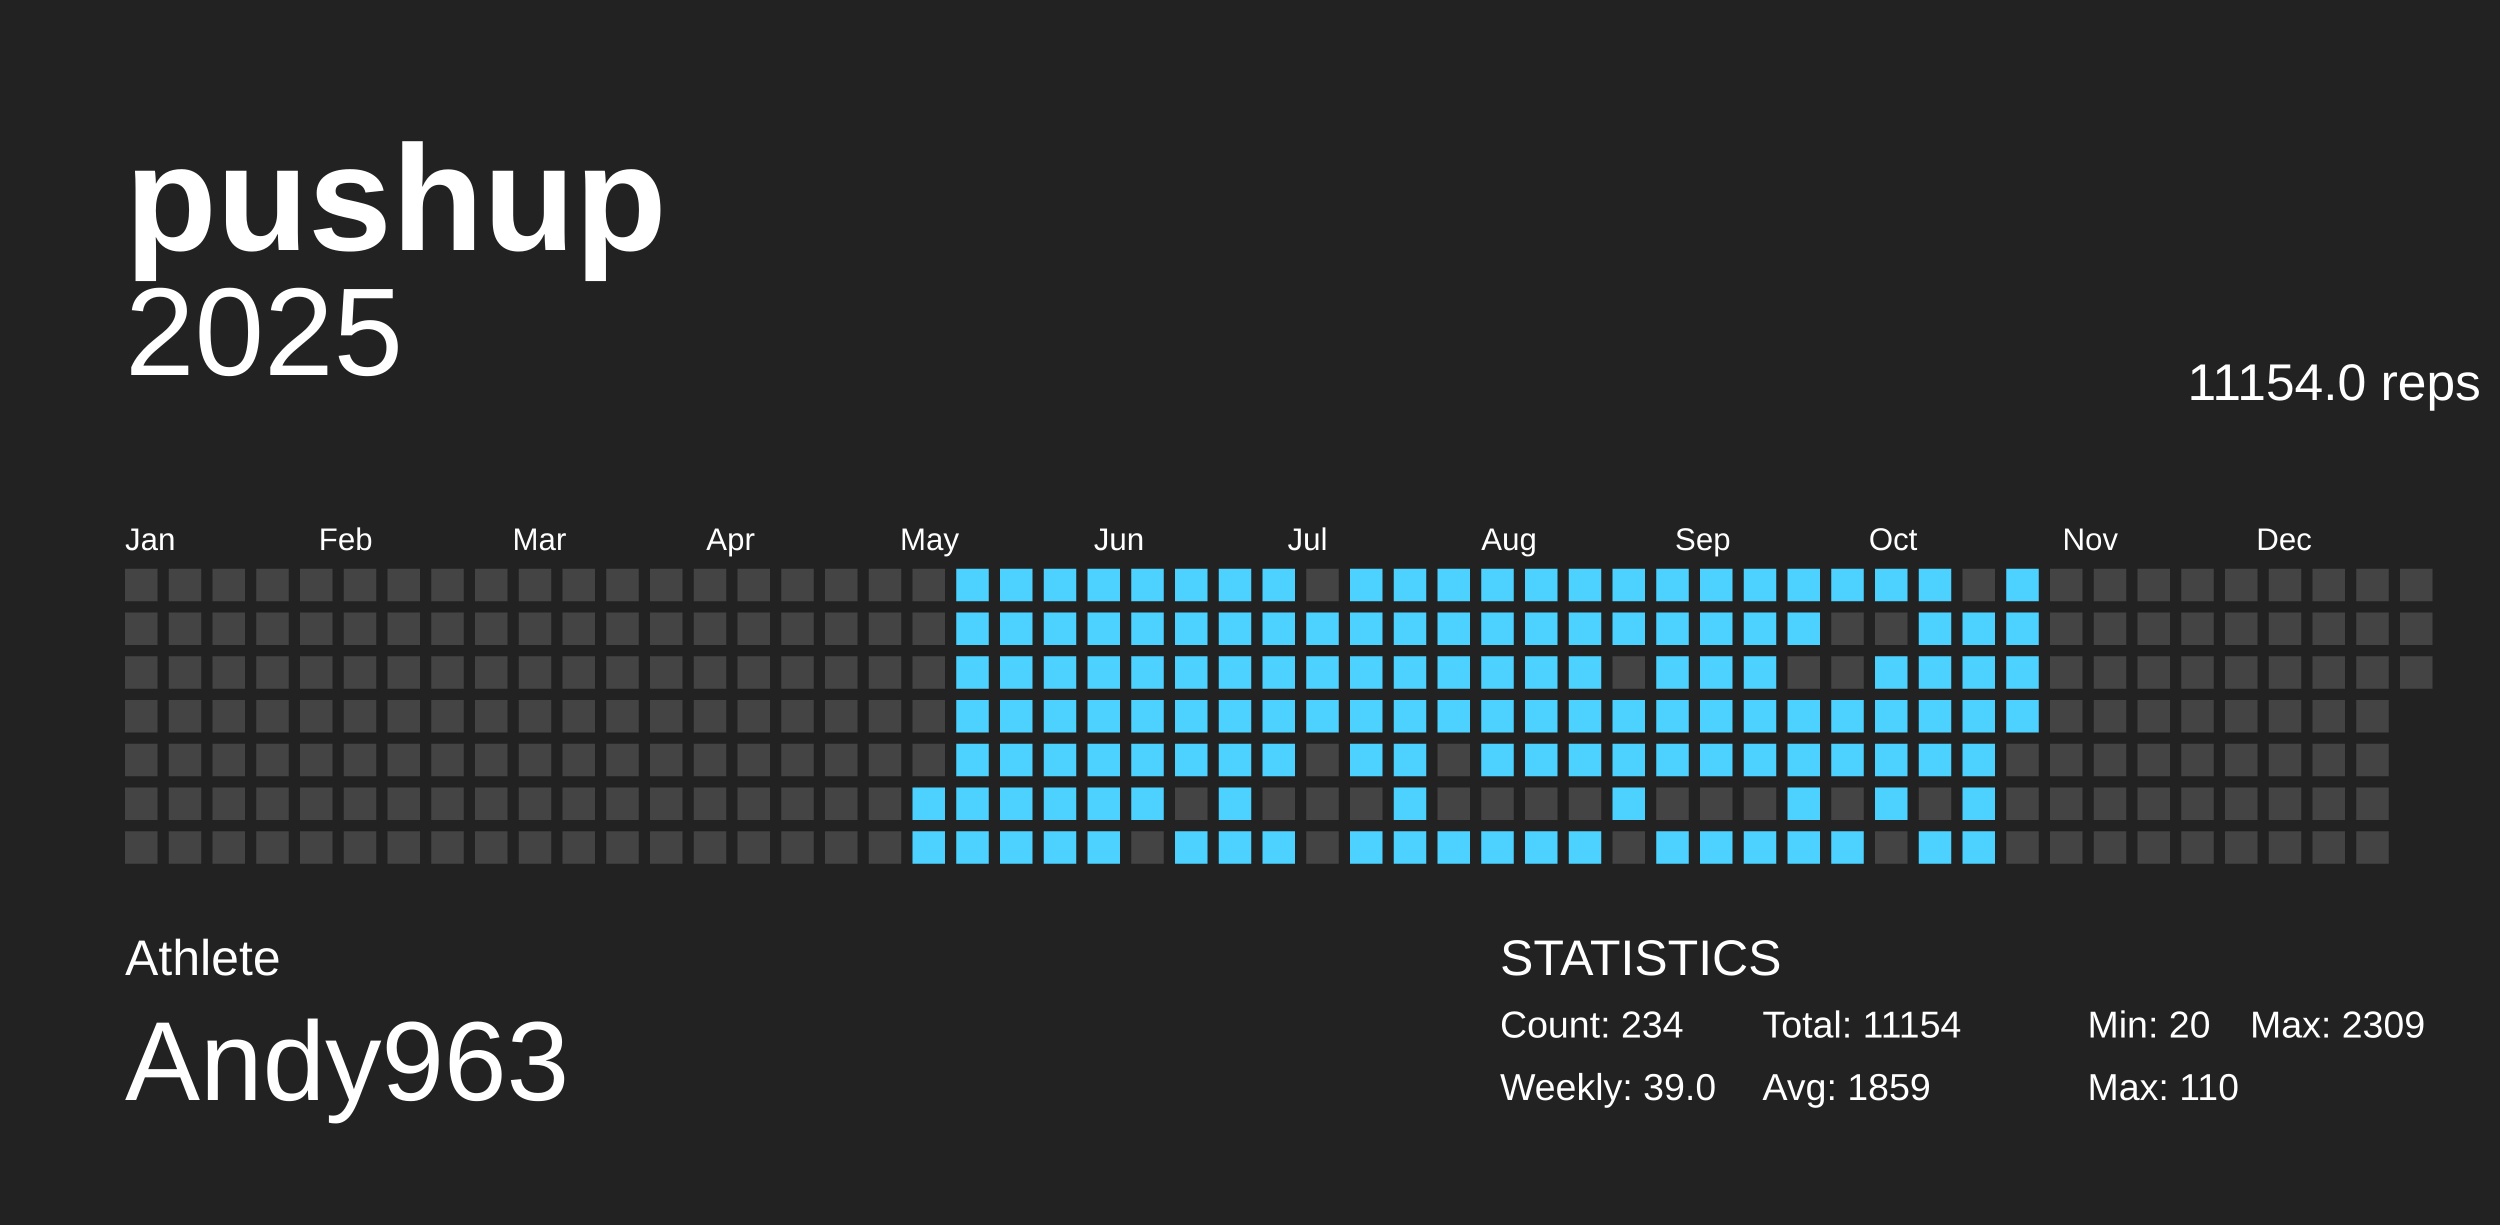
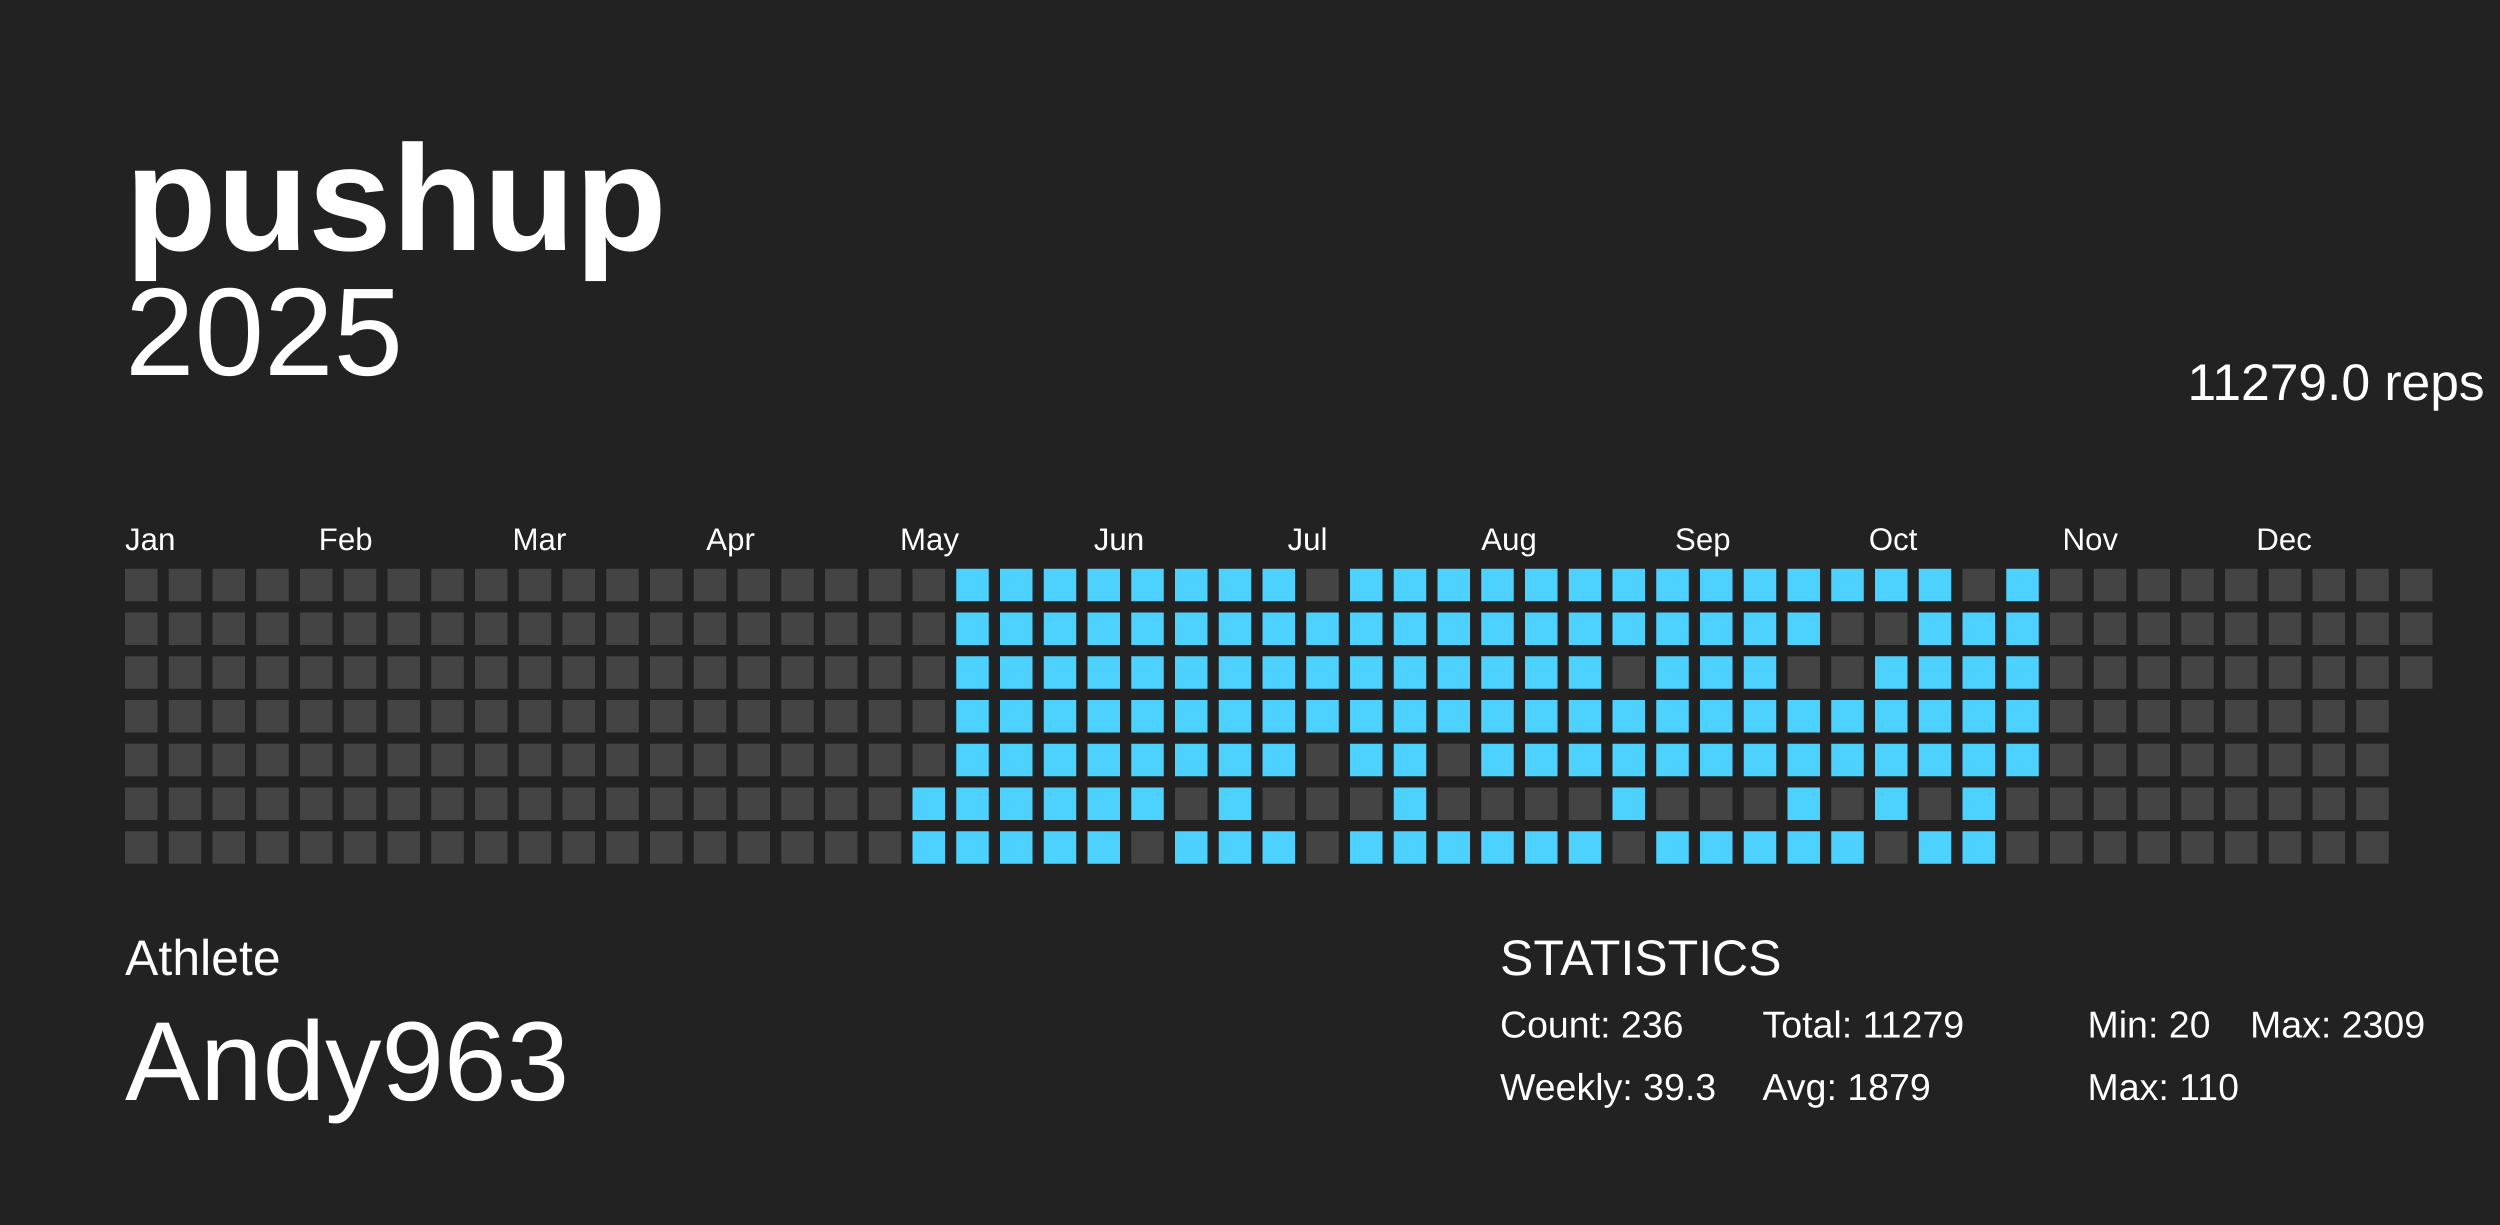
<svg xmlns="http://www.w3.org/2000/svg" baseProfile="full" height="98mm" version="1.1" viewBox="0,0,200,98" width="200mm">
  <defs />
  <g>
    <rect fill="#222222" height="98" width="200" x="0" y="0" />
    <g id="year2025">
      <text alignment-baseline="hanging" fill="#FFFFFF" style="font-size:10.0px; font-family:Arial;" x="10" y="30">2025</text>
-       <text alignment-baseline="hanging" fill="#FFFFFF" style="font-size:4.125px; font-family:Arial;" x="175" y="32">11154.0 reps</text>
+       <text alignment-baseline="hanging" fill="#FFFFFF" style="font-size:4.125px; font-family:Arial;" x="175" y="32">11279.0 reps</text>
      <text fill="#FFFFFF" style="font-size:2.5px; font-family:Arial" x="10.0" y="44">Jan</text>
      <text fill="#FFFFFF" style="font-size:2.5px; font-family:Arial" x="25.5" y="44">Feb</text>
      <text fill="#FFFFFF" style="font-size:2.5px; font-family:Arial" x="41.0" y="44">Mar</text>
      <text fill="#FFFFFF" style="font-size:2.5px; font-family:Arial" x="56.5" y="44">Apr</text>
      <text fill="#FFFFFF" style="font-size:2.5px; font-family:Arial" x="72.0" y="44">May</text>
      <text fill="#FFFFFF" style="font-size:2.5px; font-family:Arial" x="87.5" y="44">Jun</text>
      <text fill="#FFFFFF" style="font-size:2.5px; font-family:Arial" x="103.0" y="44">Jul</text>
      <text fill="#FFFFFF" style="font-size:2.5px; font-family:Arial" x="118.5" y="44">Aug</text>
      <text fill="#FFFFFF" style="font-size:2.5px; font-family:Arial" x="134.0" y="44">Sep</text>
      <text fill="#FFFFFF" style="font-size:2.5px; font-family:Arial" x="149.5" y="44">Oct</text>
      <text fill="#FFFFFF" style="font-size:2.5px; font-family:Arial" x="165.0" y="44">Nov</text>
      <text fill="#FFFFFF" style="font-size:2.5px; font-family:Arial" x="180.5" y="44">Dec</text>
      <rect fill="#444444" height="2.6" width="2.6" x="10.0" y="45.5" />
      <rect fill="#444444" height="2.6" width="2.6" x="10.0" y="49.0" />
      <rect fill="#444444" height="2.6" width="2.6" x="10.0" y="52.5" />
      <rect fill="#444444" height="2.6" width="2.6" x="10.0" y="56.0" />
      <rect fill="#444444" height="2.6" width="2.6" x="10.0" y="59.5" />
      <rect fill="#444444" height="2.6" width="2.6" x="10.0" y="63.0" />
      <rect fill="#444444" height="2.6" width="2.6" x="10.0" y="66.5" />
      <rect fill="#444444" height="2.6" width="2.6" x="13.5" y="45.5" />
      <rect fill="#444444" height="2.6" width="2.6" x="13.5" y="49.0" />
      <rect fill="#444444" height="2.6" width="2.6" x="13.5" y="52.5" />
      <rect fill="#444444" height="2.6" width="2.6" x="13.5" y="56.0" />
      <rect fill="#444444" height="2.6" width="2.6" x="13.5" y="59.5" />
      <rect fill="#444444" height="2.6" width="2.6" x="13.5" y="63.0" />
      <rect fill="#444444" height="2.6" width="2.6" x="13.5" y="66.5" />
      <rect fill="#444444" height="2.6" width="2.6" x="17.0" y="45.5" />
      <rect fill="#444444" height="2.6" width="2.6" x="17.0" y="49.0" />
      <rect fill="#444444" height="2.6" width="2.6" x="17.0" y="52.5" />
      <rect fill="#444444" height="2.6" width="2.6" x="17.0" y="56.0" />
      <rect fill="#444444" height="2.6" width="2.6" x="17.0" y="59.5" />
      <rect fill="#444444" height="2.6" width="2.6" x="17.0" y="63.0" />
      <rect fill="#444444" height="2.6" width="2.6" x="17.0" y="66.5" />
      <rect fill="#444444" height="2.6" width="2.6" x="20.5" y="45.5" />
      <rect fill="#444444" height="2.6" width="2.6" x="20.5" y="49.0" />
      <rect fill="#444444" height="2.6" width="2.6" x="20.5" y="52.5" />
      <rect fill="#444444" height="2.6" width="2.6" x="20.5" y="56.0" />
      <rect fill="#444444" height="2.6" width="2.6" x="20.5" y="59.5" />
      <rect fill="#444444" height="2.6" width="2.6" x="20.5" y="63.0" />
      <rect fill="#444444" height="2.6" width="2.6" x="20.5" y="66.5" />
      <rect fill="#444444" height="2.6" width="2.6" x="24.0" y="45.5" />
      <rect fill="#444444" height="2.6" width="2.6" x="24.0" y="49.0" />
      <rect fill="#444444" height="2.6" width="2.6" x="24.0" y="52.5" />
      <rect fill="#444444" height="2.6" width="2.6" x="24.0" y="56.0" />
      <rect fill="#444444" height="2.6" width="2.6" x="24.0" y="59.5" />
      <rect fill="#444444" height="2.6" width="2.6" x="24.0" y="63.0" />
      <rect fill="#444444" height="2.6" width="2.6" x="24.0" y="66.5" />
      <rect fill="#444444" height="2.6" width="2.6" x="27.5" y="45.5" />
      <rect fill="#444444" height="2.6" width="2.6" x="27.5" y="49.0" />
      <rect fill="#444444" height="2.6" width="2.6" x="27.5" y="52.5" />
      <rect fill="#444444" height="2.6" width="2.6" x="27.5" y="56.0" />
      <rect fill="#444444" height="2.6" width="2.6" x="27.5" y="59.5" />
      <rect fill="#444444" height="2.6" width="2.6" x="27.5" y="63.0" />
      <rect fill="#444444" height="2.6" width="2.6" x="27.5" y="66.5" />
      <rect fill="#444444" height="2.6" width="2.6" x="31.0" y="45.5" />
      <rect fill="#444444" height="2.6" width="2.6" x="31.0" y="49.0" />
      <rect fill="#444444" height="2.6" width="2.6" x="31.0" y="52.5" />
      <rect fill="#444444" height="2.6" width="2.6" x="31.0" y="56.0" />
      <rect fill="#444444" height="2.6" width="2.6" x="31.0" y="59.5" />
      <rect fill="#444444" height="2.6" width="2.6" x="31.0" y="63.0" />
      <rect fill="#444444" height="2.6" width="2.6" x="31.0" y="66.5" />
      <rect fill="#444444" height="2.6" width="2.6" x="34.5" y="45.5" />
      <rect fill="#444444" height="2.6" width="2.6" x="34.5" y="49.0" />
      <rect fill="#444444" height="2.6" width="2.6" x="34.5" y="52.5" />
      <rect fill="#444444" height="2.6" width="2.6" x="34.5" y="56.0" />
      <rect fill="#444444" height="2.6" width="2.6" x="34.5" y="59.5" />
      <rect fill="#444444" height="2.6" width="2.6" x="34.5" y="63.0" />
      <rect fill="#444444" height="2.6" width="2.6" x="34.5" y="66.5" />
      <rect fill="#444444" height="2.6" width="2.6" x="38.0" y="45.5" />
      <rect fill="#444444" height="2.6" width="2.6" x="38.0" y="49.0" />
      <rect fill="#444444" height="2.6" width="2.6" x="38.0" y="52.5" />
      <rect fill="#444444" height="2.6" width="2.6" x="38.0" y="56.0" />
      <rect fill="#444444" height="2.6" width="2.6" x="38.0" y="59.5" />
      <rect fill="#444444" height="2.6" width="2.6" x="38.0" y="63.0" />
      <rect fill="#444444" height="2.6" width="2.6" x="38.0" y="66.5" />
      <rect fill="#444444" height="2.6" width="2.6" x="41.5" y="45.5" />
      <rect fill="#444444" height="2.6" width="2.6" x="41.5" y="49.0" />
      <rect fill="#444444" height="2.6" width="2.6" x="41.5" y="52.5" />
      <rect fill="#444444" height="2.6" width="2.6" x="41.5" y="56.0" />
      <rect fill="#444444" height="2.6" width="2.6" x="41.5" y="59.5" />
      <rect fill="#444444" height="2.6" width="2.6" x="41.5" y="63.0" />
      <rect fill="#444444" height="2.6" width="2.6" x="41.5" y="66.5" />
      <rect fill="#444444" height="2.6" width="2.6" x="45.0" y="45.5" />
      <rect fill="#444444" height="2.6" width="2.6" x="45.0" y="49.0" />
      <rect fill="#444444" height="2.6" width="2.6" x="45.0" y="52.5" />
      <rect fill="#444444" height="2.6" width="2.6" x="45.0" y="56.0" />
      <rect fill="#444444" height="2.6" width="2.6" x="45.0" y="59.5" />
      <rect fill="#444444" height="2.6" width="2.6" x="45.0" y="63.0" />
      <rect fill="#444444" height="2.6" width="2.6" x="45.0" y="66.5" />
      <rect fill="#444444" height="2.6" width="2.6" x="48.5" y="45.5" />
      <rect fill="#444444" height="2.6" width="2.6" x="48.5" y="49.0" />
      <rect fill="#444444" height="2.6" width="2.6" x="48.5" y="52.5" />
      <rect fill="#444444" height="2.6" width="2.6" x="48.5" y="56.0" />
      <rect fill="#444444" height="2.6" width="2.6" x="48.5" y="59.5" />
      <rect fill="#444444" height="2.6" width="2.6" x="48.5" y="63.0" />
      <rect fill="#444444" height="2.6" width="2.6" x="48.5" y="66.5" />
      <rect fill="#444444" height="2.6" width="2.6" x="52.0" y="45.5" />
      <rect fill="#444444" height="2.6" width="2.6" x="52.0" y="49.0" />
      <rect fill="#444444" height="2.6" width="2.6" x="52.0" y="52.5" />
      <rect fill="#444444" height="2.6" width="2.6" x="52.0" y="56.0" />
      <rect fill="#444444" height="2.6" width="2.6" x="52.0" y="59.5" />
      <rect fill="#444444" height="2.6" width="2.6" x="52.0" y="63.0" />
      <rect fill="#444444" height="2.6" width="2.6" x="52.0" y="66.5" />
      <rect fill="#444444" height="2.6" width="2.6" x="55.5" y="45.5" />
      <rect fill="#444444" height="2.6" width="2.6" x="55.5" y="49.0" />
      <rect fill="#444444" height="2.6" width="2.6" x="55.5" y="52.5" />
      <rect fill="#444444" height="2.6" width="2.6" x="55.5" y="56.0" />
      <rect fill="#444444" height="2.6" width="2.6" x="55.5" y="59.5" />
      <rect fill="#444444" height="2.6" width="2.6" x="55.5" y="63.0" />
      <rect fill="#444444" height="2.6" width="2.6" x="55.5" y="66.5" />
      <rect fill="#444444" height="2.6" width="2.6" x="59.0" y="45.5" />
      <rect fill="#444444" height="2.6" width="2.6" x="59.0" y="49.0" />
      <rect fill="#444444" height="2.6" width="2.6" x="59.0" y="52.5" />
      <rect fill="#444444" height="2.6" width="2.6" x="59.0" y="56.0" />
      <rect fill="#444444" height="2.6" width="2.6" x="59.0" y="59.5" />
      <rect fill="#444444" height="2.6" width="2.6" x="59.0" y="63.0" />
      <rect fill="#444444" height="2.6" width="2.6" x="59.0" y="66.5" />
      <rect fill="#444444" height="2.6" width="2.6" x="62.5" y="45.5" />
      <rect fill="#444444" height="2.6" width="2.6" x="62.5" y="49.0" />
      <rect fill="#444444" height="2.6" width="2.6" x="62.5" y="52.5" />
      <rect fill="#444444" height="2.6" width="2.6" x="62.5" y="56.0" />
      <rect fill="#444444" height="2.6" width="2.6" x="62.5" y="59.5" />
      <rect fill="#444444" height="2.6" width="2.6" x="62.5" y="63.0" />
      <rect fill="#444444" height="2.6" width="2.6" x="62.5" y="66.5" />
      <rect fill="#444444" height="2.6" width="2.6" x="66.0" y="45.5" />
      <rect fill="#444444" height="2.6" width="2.6" x="66.0" y="49.0" />
      <rect fill="#444444" height="2.6" width="2.6" x="66.0" y="52.5" />
      <rect fill="#444444" height="2.6" width="2.6" x="66.0" y="56.0" />
      <rect fill="#444444" height="2.6" width="2.6" x="66.0" y="59.5" />
      <rect fill="#444444" height="2.6" width="2.6" x="66.0" y="63.0" />
      <rect fill="#444444" height="2.6" width="2.6" x="66.0" y="66.5" />
      <rect fill="#444444" height="2.6" width="2.6" x="69.5" y="45.5" />
      <rect fill="#444444" height="2.6" width="2.6" x="69.5" y="49.0" />
      <rect fill="#444444" height="2.6" width="2.6" x="69.5" y="52.5" />
      <rect fill="#444444" height="2.6" width="2.6" x="69.5" y="56.0" />
      <rect fill="#444444" height="2.6" width="2.6" x="69.5" y="59.5" />
      <rect fill="#444444" height="2.6" width="2.6" x="69.5" y="63.0" />
      <rect fill="#444444" height="2.6" width="2.6" x="69.5" y="66.5" />
      <rect fill="#444444" height="2.6" width="2.6" x="73.0" y="45.5" />
      <rect fill="#444444" height="2.6" width="2.6" x="73.0" y="49.0" />
      <rect fill="#444444" height="2.6" width="2.6" x="73.0" y="52.5" />
      <rect fill="#444444" height="2.6" width="2.6" x="73.0" y="56.0" />
      <rect fill="#444444" height="2.6" width="2.6" x="73.0" y="59.5" />
      <rect fill="#4dd2ff" height="2.6" width="2.6" x="73.0" y="63.0" />
      <rect fill="#4dd2ff" height="2.6" width="2.6" x="73.0" y="66.5" />
      <rect fill="#4dd2ff" height="2.6" width="2.6" x="76.5" y="45.5" />
      <rect fill="#4dd2ff" height="2.6" width="2.6" x="76.5" y="49.0" />
      <rect fill="#4dd2ff" height="2.6" width="2.6" x="76.5" y="52.5" />
      <rect fill="#4dd2ff" height="2.6" width="2.6" x="76.5" y="56.0" />
      <rect fill="#4dd2ff" height="2.6" width="2.6" x="76.5" y="59.5" />
      <rect fill="#4dd2ff" height="2.6" width="2.6" x="76.5" y="63.0" />
      <rect fill="#4dd2ff" height="2.6" width="2.6" x="76.5" y="66.5" />
      <rect fill="#4dd2ff" height="2.6" width="2.6" x="80.0" y="45.5" />
      <rect fill="#4dd2ff" height="2.6" width="2.6" x="80.0" y="49.0" />
      <rect fill="#4dd2ff" height="2.6" width="2.6" x="80.0" y="52.5" />
      <rect fill="#4dd2ff" height="2.6" width="2.6" x="80.0" y="56.0" />
      <rect fill="#4dd2ff" height="2.6" width="2.6" x="80.0" y="59.5" />
      <rect fill="#4dd2ff" height="2.6" width="2.6" x="80.0" y="63.0" />
      <rect fill="#4dd2ff" height="2.6" width="2.6" x="80.0" y="66.5" />
      <rect fill="#4dd2ff" height="2.6" width="2.6" x="83.5" y="45.5" />
      <rect fill="#4dd2ff" height="2.6" width="2.6" x="83.5" y="49.0" />
      <rect fill="#4dd2ff" height="2.6" width="2.6" x="83.5" y="52.5" />
      <rect fill="#4dd2ff" height="2.6" width="2.6" x="83.5" y="56.0" />
      <rect fill="#4dd2ff" height="2.6" width="2.6" x="83.5" y="59.5" />
      <rect fill="#4dd2ff" height="2.6" width="2.6" x="83.5" y="63.0" />
      <rect fill="#4dd2ff" height="2.6" width="2.6" x="83.5" y="66.5" />
      <rect fill="#4dd2ff" height="2.6" width="2.6" x="87.0" y="45.5" />
      <rect fill="#4dd2ff" height="2.6" width="2.6" x="87.0" y="49.0" />
      <rect fill="#4dd2ff" height="2.6" width="2.6" x="87.0" y="52.5" />
      <rect fill="#4dd2ff" height="2.6" width="2.6" x="87.0" y="56.0" />
      <rect fill="#4dd2ff" height="2.6" width="2.6" x="87.0" y="59.5" />
      <rect fill="#4dd2ff" height="2.6" width="2.6" x="87.0" y="63.0" />
      <rect fill="#4dd2ff" height="2.6" width="2.6" x="87.0" y="66.5" />
      <rect fill="#4dd2ff" height="2.6" width="2.6" x="90.5" y="45.5" />
      <rect fill="#4dd2ff" height="2.6" width="2.6" x="90.5" y="49.0" />
      <rect fill="#4dd2ff" height="2.6" width="2.6" x="90.5" y="52.5" />
      <rect fill="#4dd2ff" height="2.6" width="2.6" x="90.5" y="56.0" />
      <rect fill="#4dd2ff" height="2.6" width="2.6" x="90.5" y="59.5" />
      <rect fill="#4dd2ff" height="2.6" width="2.6" x="90.5" y="63.0" />
      <rect fill="#444444" height="2.6" width="2.6" x="90.5" y="66.5" />
      <rect fill="#4dd2ff" height="2.6" width="2.6" x="94.0" y="45.5" />
      <rect fill="#4dd2ff" height="2.6" width="2.6" x="94.0" y="49.0" />
      <rect fill="#4dd2ff" height="2.6" width="2.6" x="94.0" y="52.5" />
      <rect fill="#4dd2ff" height="2.6" width="2.6" x="94.0" y="56.0" />
      <rect fill="#4dd2ff" height="2.6" width="2.6" x="94.0" y="59.5" />
      <rect fill="#444444" height="2.6" width="2.6" x="94.0" y="63.0" />
      <rect fill="#4dd2ff" height="2.6" width="2.6" x="94.0" y="66.5" />
      <rect fill="#4dd2ff" height="2.6" width="2.6" x="97.5" y="45.5" />
      <rect fill="#4dd2ff" height="2.6" width="2.6" x="97.5" y="49.0" />
      <rect fill="#4dd2ff" height="2.6" width="2.6" x="97.5" y="52.5" />
      <rect fill="#4dd2ff" height="2.6" width="2.6" x="97.5" y="56.0" />
      <rect fill="#4dd2ff" height="2.6" width="2.6" x="97.5" y="59.5" />
      <rect fill="#4dd2ff" height="2.6" width="2.6" x="97.5" y="63.0" />
      <rect fill="#4dd2ff" height="2.6" width="2.6" x="97.5" y="66.5" />
      <rect fill="#4dd2ff" height="2.6" width="2.6" x="101.0" y="45.5" />
      <rect fill="#4dd2ff" height="2.6" width="2.6" x="101.0" y="49.0" />
      <rect fill="#4dd2ff" height="2.6" width="2.6" x="101.0" y="52.5" />
      <rect fill="#4dd2ff" height="2.6" width="2.6" x="101.0" y="56.0" />
      <rect fill="#4dd2ff" height="2.6" width="2.6" x="101.0" y="59.5" />
      <rect fill="#444444" height="2.6" width="2.6" x="101.0" y="63.0" />
      <rect fill="#4dd2ff" height="2.6" width="2.6" x="101.0" y="66.5" />
      <rect fill="#444444" height="2.6" width="2.6" x="104.5" y="45.5" />
      <rect fill="#4dd2ff" height="2.6" width="2.6" x="104.5" y="49.0" />
      <rect fill="#4dd2ff" height="2.6" width="2.6" x="104.5" y="52.5" />
      <rect fill="#4dd2ff" height="2.6" width="2.6" x="104.5" y="56.0" />
      <rect fill="#444444" height="2.6" width="2.6" x="104.5" y="59.5" />
      <rect fill="#444444" height="2.6" width="2.6" x="104.5" y="63.0" />
      <rect fill="#444444" height="2.6" width="2.6" x="104.5" y="66.5" />
      <rect fill="#4dd2ff" height="2.6" width="2.6" x="108.0" y="45.5" />
      <rect fill="#4dd2ff" height="2.6" width="2.6" x="108.0" y="49.0" />
      <rect fill="#4dd2ff" height="2.6" width="2.6" x="108.0" y="52.5" />
      <rect fill="#4dd2ff" height="2.6" width="2.6" x="108.0" y="56.0" />
      <rect fill="#4dd2ff" height="2.6" width="2.6" x="108.0" y="59.5" />
      <rect fill="#444444" height="2.6" width="2.6" x="108.0" y="63.0" />
      <rect fill="#4dd2ff" height="2.6" width="2.6" x="108.0" y="66.5" />
      <rect fill="#4dd2ff" height="2.6" width="2.6" x="111.5" y="45.5" />
      <rect fill="#4dd2ff" height="2.6" width="2.6" x="111.5" y="49.0" />
      <rect fill="#4dd2ff" height="2.6" width="2.6" x="111.5" y="52.5" />
      <rect fill="#4dd2ff" height="2.6" width="2.6" x="111.5" y="56.0" />
      <rect fill="#4dd2ff" height="2.6" width="2.6" x="111.5" y="59.5" />
      <rect fill="#4dd2ff" height="2.6" width="2.6" x="111.5" y="63.0" />
      <rect fill="#4dd2ff" height="2.6" width="2.6" x="111.5" y="66.5" />
      <rect fill="#4dd2ff" height="2.6" width="2.6" x="115.0" y="45.5" />
      <rect fill="#4dd2ff" height="2.6" width="2.6" x="115.0" y="49.0" />
      <rect fill="#4dd2ff" height="2.6" width="2.6" x="115.0" y="52.5" />
      <rect fill="#4dd2ff" height="2.6" width="2.6" x="115.0" y="56.0" />
      <rect fill="#444444" height="2.6" width="2.6" x="115.0" y="59.5" />
      <rect fill="#444444" height="2.6" width="2.6" x="115.0" y="63.0" />
      <rect fill="#4dd2ff" height="2.6" width="2.6" x="115.0" y="66.5" />
      <rect fill="#4dd2ff" height="2.6" width="2.6" x="118.5" y="45.5" />
      <rect fill="#4dd2ff" height="2.6" width="2.6" x="118.5" y="49.0" />
      <rect fill="#4dd2ff" height="2.6" width="2.6" x="118.5" y="52.5" />
      <rect fill="#4dd2ff" height="2.6" width="2.6" x="118.5" y="56.0" />
      <rect fill="#4dd2ff" height="2.6" width="2.6" x="118.5" y="59.5" />
      <rect fill="#444444" height="2.6" width="2.6" x="118.5" y="63.0" />
      <rect fill="#4dd2ff" height="2.6" width="2.6" x="118.5" y="66.5" />
      <rect fill="#4dd2ff" height="2.6" width="2.6" x="122.0" y="45.5" />
      <rect fill="#4dd2ff" height="2.6" width="2.6" x="122.0" y="49.0" />
      <rect fill="#4dd2ff" height="2.6" width="2.6" x="122.0" y="52.5" />
      <rect fill="#4dd2ff" height="2.6" width="2.6" x="122.0" y="56.0" />
      <rect fill="#4dd2ff" height="2.6" width="2.6" x="122.0" y="59.5" />
      <rect fill="#444444" height="2.6" width="2.6" x="122.0" y="63.0" />
      <rect fill="#4dd2ff" height="2.6" width="2.6" x="122.0" y="66.5" />
      <rect fill="#4dd2ff" height="2.6" width="2.6" x="125.5" y="45.5" />
      <rect fill="#4dd2ff" height="2.6" width="2.6" x="125.5" y="49.0" />
      <rect fill="#4dd2ff" height="2.6" width="2.6" x="125.5" y="52.5" />
      <rect fill="#4dd2ff" height="2.6" width="2.6" x="125.5" y="56.0" />
      <rect fill="#4dd2ff" height="2.6" width="2.6" x="125.5" y="59.5" />
      <rect fill="#444444" height="2.6" width="2.6" x="125.5" y="63.0" />
      <rect fill="#4dd2ff" height="2.6" width="2.6" x="125.5" y="66.5" />
      <rect fill="#4dd2ff" height="2.6" width="2.6" x="129.0" y="45.5" />
      <rect fill="#4dd2ff" height="2.6" width="2.6" x="129.0" y="49.0" />
      <rect fill="#444444" height="2.6" width="2.6" x="129.0" y="52.5" />
      <rect fill="#4dd2ff" height="2.6" width="2.6" x="129.0" y="56.0" />
      <rect fill="#4dd2ff" height="2.6" width="2.6" x="129.0" y="59.5" />
      <rect fill="#4dd2ff" height="2.6" width="2.6" x="129.0" y="63.0" />
      <rect fill="#444444" height="2.6" width="2.6" x="129.0" y="66.5" />
      <rect fill="#4dd2ff" height="2.6" width="2.6" x="132.5" y="45.5" />
      <rect fill="#4dd2ff" height="2.6" width="2.6" x="132.5" y="49.0" />
      <rect fill="#4dd2ff" height="2.6" width="2.6" x="132.5" y="52.5" />
      <rect fill="#4dd2ff" height="2.6" width="2.6" x="132.5" y="56.0" />
      <rect fill="#4dd2ff" height="2.6" width="2.6" x="132.5" y="59.5" />
      <rect fill="#444444" height="2.6" width="2.6" x="132.5" y="63.0" />
      <rect fill="#4dd2ff" height="2.6" width="2.6" x="132.5" y="66.5" />
      <rect fill="#4dd2ff" height="2.6" width="2.6" x="136.0" y="45.5" />
      <rect fill="#4dd2ff" height="2.6" width="2.6" x="136.0" y="49.0" />
      <rect fill="#4dd2ff" height="2.6" width="2.6" x="136.0" y="52.5" />
      <rect fill="#4dd2ff" height="2.6" width="2.6" x="136.0" y="56.0" />
      <rect fill="#4dd2ff" height="2.6" width="2.6" x="136.0" y="59.5" />
      <rect fill="#444444" height="2.6" width="2.6" x="136.0" y="63.0" />
      <rect fill="#4dd2ff" height="2.6" width="2.6" x="136.0" y="66.5" />
      <rect fill="#4dd2ff" height="2.6" width="2.6" x="139.5" y="45.5" />
      <rect fill="#4dd2ff" height="2.6" width="2.6" x="139.5" y="49.0" />
      <rect fill="#4dd2ff" height="2.6" width="2.6" x="139.5" y="52.5" />
      <rect fill="#4dd2ff" height="2.6" width="2.6" x="139.5" y="56.0" />
      <rect fill="#4dd2ff" height="2.6" width="2.6" x="139.5" y="59.5" />
      <rect fill="#444444" height="2.6" width="2.6" x="139.5" y="63.0" />
      <rect fill="#4dd2ff" height="2.6" width="2.6" x="139.5" y="66.5" />
      <rect fill="#4dd2ff" height="2.6" width="2.6" x="143.0" y="45.5" />
      <rect fill="#4dd2ff" height="2.6" width="2.6" x="143.0" y="49.0" />
      <rect fill="#444444" height="2.6" width="2.6" x="143.0" y="52.5" />
      <rect fill="#4dd2ff" height="2.6" width="2.6" x="143.0" y="56.0" />
      <rect fill="#4dd2ff" height="2.6" width="2.6" x="143.0" y="59.5" />
      <rect fill="#4dd2ff" height="2.6" width="2.6" x="143.0" y="63.0" />
      <rect fill="#4dd2ff" height="2.6" width="2.6" x="143.0" y="66.5" />
      <rect fill="#4dd2ff" height="2.6" width="2.6" x="146.5" y="45.5" />
      <rect fill="#444444" height="2.6" width="2.6" x="146.5" y="49.0" />
      <rect fill="#444444" height="2.6" width="2.6" x="146.5" y="52.5" />
      <rect fill="#4dd2ff" height="2.6" width="2.6" x="146.5" y="56.0" />
      <rect fill="#4dd2ff" height="2.6" width="2.6" x="146.5" y="59.5" />
      <rect fill="#444444" height="2.6" width="2.6" x="146.5" y="63.0" />
      <rect fill="#4dd2ff" height="2.6" width="2.6" x="146.5" y="66.5" />
      <rect fill="#4dd2ff" height="2.6" width="2.6" x="150.0" y="45.5" />
      <rect fill="#444444" height="2.6" width="2.6" x="150.0" y="49.0" />
      <rect fill="#4dd2ff" height="2.6" width="2.6" x="150.0" y="52.5" />
      <rect fill="#4dd2ff" height="2.6" width="2.6" x="150.0" y="56.0" />
      <rect fill="#4dd2ff" height="2.6" width="2.6" x="150.0" y="59.5" />
      <rect fill="#4dd2ff" height="2.6" width="2.6" x="150.0" y="63.0" />
      <rect fill="#444444" height="2.6" width="2.6" x="150.0" y="66.5" />
      <rect fill="#4dd2ff" height="2.6" width="2.6" x="153.5" y="45.5" />
      <rect fill="#4dd2ff" height="2.6" width="2.6" x="153.5" y="49.0" />
      <rect fill="#4dd2ff" height="2.6" width="2.6" x="153.5" y="52.5" />
      <rect fill="#4dd2ff" height="2.6" width="2.6" x="153.5" y="56.0" />
      <rect fill="#4dd2ff" height="2.6" width="2.6" x="153.5" y="59.5" />
      <rect fill="#444444" height="2.6" width="2.6" x="153.5" y="63.0" />
      <rect fill="#4dd2ff" height="2.6" width="2.6" x="153.5" y="66.5" />
      <rect fill="#444444" height="2.6" width="2.6" x="157.0" y="45.5" />
      <rect fill="#4dd2ff" height="2.6" width="2.6" x="157.0" y="49.0" />
      <rect fill="#4dd2ff" height="2.6" width="2.6" x="157.0" y="52.5" />
      <rect fill="#4dd2ff" height="2.6" width="2.6" x="157.0" y="56.0" />
      <rect fill="#4dd2ff" height="2.6" width="2.6" x="157.0" y="59.5" />
      <rect fill="#4dd2ff" height="2.6" width="2.6" x="157.0" y="63.0" />
      <rect fill="#4dd2ff" height="2.6" width="2.6" x="157.0" y="66.5" />
      <rect fill="#4dd2ff" height="2.6" width="2.6" x="160.5" y="45.5" />
      <rect fill="#4dd2ff" height="2.6" width="2.6" x="160.5" y="49.0" />
      <rect fill="#4dd2ff" height="2.6" width="2.6" x="160.5" y="52.5" />
      <rect fill="#4dd2ff" height="2.6" width="2.6" x="160.5" y="56.0" />
-       <rect fill="#444444" height="2.6" width="2.6" x="160.5" y="59.5" />
+       <rect fill="#4dd2ff" height="2.6" width="2.6" x="160.5" y="59.5" />
      <rect fill="#444444" height="2.6" width="2.6" x="160.5" y="63.0" />
      <rect fill="#444444" height="2.6" width="2.6" x="160.5" y="66.5" />
      <rect fill="#444444" height="2.6" width="2.6" x="164.0" y="45.5" />
      <rect fill="#444444" height="2.6" width="2.6" x="164.0" y="49.0" />
      <rect fill="#444444" height="2.6" width="2.6" x="164.0" y="52.5" />
      <rect fill="#444444" height="2.6" width="2.6" x="164.0" y="56.0" />
      <rect fill="#444444" height="2.6" width="2.6" x="164.0" y="59.5" />
      <rect fill="#444444" height="2.6" width="2.6" x="164.0" y="63.0" />
      <rect fill="#444444" height="2.6" width="2.6" x="164.0" y="66.5" />
      <rect fill="#444444" height="2.6" width="2.6" x="167.5" y="45.5" />
      <rect fill="#444444" height="2.6" width="2.6" x="167.5" y="49.0" />
      <rect fill="#444444" height="2.6" width="2.6" x="167.5" y="52.5" />
      <rect fill="#444444" height="2.6" width="2.6" x="167.5" y="56.0" />
      <rect fill="#444444" height="2.6" width="2.6" x="167.5" y="59.5" />
      <rect fill="#444444" height="2.6" width="2.6" x="167.5" y="63.0" />
      <rect fill="#444444" height="2.6" width="2.6" x="167.5" y="66.5" />
      <rect fill="#444444" height="2.6" width="2.6" x="171.0" y="45.5" />
      <rect fill="#444444" height="2.6" width="2.6" x="171.0" y="49.0" />
      <rect fill="#444444" height="2.6" width="2.6" x="171.0" y="52.5" />
      <rect fill="#444444" height="2.6" width="2.6" x="171.0" y="56.0" />
      <rect fill="#444444" height="2.6" width="2.6" x="171.0" y="59.5" />
      <rect fill="#444444" height="2.6" width="2.6" x="171.0" y="63.0" />
      <rect fill="#444444" height="2.6" width="2.6" x="171.0" y="66.5" />
      <rect fill="#444444" height="2.6" width="2.6" x="174.5" y="45.5" />
      <rect fill="#444444" height="2.6" width="2.6" x="174.5" y="49.0" />
      <rect fill="#444444" height="2.6" width="2.6" x="174.5" y="52.5" />
      <rect fill="#444444" height="2.6" width="2.6" x="174.5" y="56.0" />
      <rect fill="#444444" height="2.6" width="2.6" x="174.5" y="59.5" />
      <rect fill="#444444" height="2.6" width="2.6" x="174.5" y="63.0" />
      <rect fill="#444444" height="2.6" width="2.6" x="174.5" y="66.5" />
      <rect fill="#444444" height="2.6" width="2.6" x="178.0" y="45.5" />
      <rect fill="#444444" height="2.6" width="2.6" x="178.0" y="49.0" />
      <rect fill="#444444" height="2.6" width="2.6" x="178.0" y="52.5" />
      <rect fill="#444444" height="2.6" width="2.6" x="178.0" y="56.0" />
      <rect fill="#444444" height="2.6" width="2.6" x="178.0" y="59.5" />
      <rect fill="#444444" height="2.6" width="2.6" x="178.0" y="63.0" />
      <rect fill="#444444" height="2.6" width="2.6" x="178.0" y="66.5" />
      <rect fill="#444444" height="2.6" width="2.6" x="181.5" y="45.5" />
      <rect fill="#444444" height="2.6" width="2.6" x="181.5" y="49.0" />
      <rect fill="#444444" height="2.6" width="2.6" x="181.5" y="52.5" />
      <rect fill="#444444" height="2.6" width="2.6" x="181.5" y="56.0" />
      <rect fill="#444444" height="2.6" width="2.6" x="181.5" y="59.5" />
      <rect fill="#444444" height="2.6" width="2.6" x="181.5" y="63.0" />
      <rect fill="#444444" height="2.6" width="2.6" x="181.5" y="66.5" />
      <rect fill="#444444" height="2.6" width="2.6" x="185.0" y="45.5" />
      <rect fill="#444444" height="2.6" width="2.6" x="185.0" y="49.0" />
      <rect fill="#444444" height="2.6" width="2.6" x="185.0" y="52.5" />
      <rect fill="#444444" height="2.6" width="2.6" x="185.0" y="56.0" />
      <rect fill="#444444" height="2.6" width="2.6" x="185.0" y="59.5" />
      <rect fill="#444444" height="2.6" width="2.6" x="185.0" y="63.0" />
      <rect fill="#444444" height="2.6" width="2.6" x="185.0" y="66.5" />
      <rect fill="#444444" height="2.6" width="2.6" x="188.5" y="45.5" />
      <rect fill="#444444" height="2.6" width="2.6" x="188.5" y="49.0" />
      <rect fill="#444444" height="2.6" width="2.6" x="188.5" y="52.5" />
      <rect fill="#444444" height="2.6" width="2.6" x="188.5" y="56.0" />
      <rect fill="#444444" height="2.6" width="2.6" x="188.5" y="59.5" />
      <rect fill="#444444" height="2.6" width="2.6" x="188.5" y="63.0" />
      <rect fill="#444444" height="2.6" width="2.6" x="188.5" y="66.5" />
      <rect fill="#444444" height="2.6" width="2.6" x="192.0" y="45.5" />
      <rect fill="#444444" height="2.6" width="2.6" x="192.0" y="49.0" />
      <rect fill="#444444" height="2.6" width="2.6" x="192.0" y="52.5" />
    </g>
  </g>
  <text fill="#FFFFFF" style="font-size:12px; font-family:Arial; font-weight:bold;" x="10" y="20">pushup</text>
  <text fill="#FFFFFF" style="font-size:4px; font-family:Arial" x="10" y="78">Athlete</text>
  <text fill="#FFFFFF" style="font-size:9px; font-family:Arial" x="10" y="88">Andy963</text>
  <text fill="#FFFFFF" style="font-size:4px; font-family:Arial" x="120" y="78">STATISTICS</text>
-   <text fill="#FFFFFF" style="font-size:3px; font-family:Arial" x="120" y="83">Count: 234</text>
-   <text fill="#FFFFFF" style="font-size:3px; font-family:Arial" x="120" y="88">Weekly: 39.0</text>
-   <text fill="#FFFFFF" style="font-size:3px; font-family:Arial" x="141" y="83">Total: 11154</text>
-   <text fill="#FFFFFF" style="font-size:3px; font-family:Arial" x="141" y="88">Avg: 1859</text>
+   <text fill="#FFFFFF" style="font-size:3px; font-family:Arial" x="120" y="83">Count: 236</text>
+   <text fill="#FFFFFF" style="font-size:3px; font-family:Arial" x="120" y="88">Weekly: 39.3</text>
+   <text fill="#FFFFFF" style="font-size:3px; font-family:Arial" x="141" y="83">Total: 11279</text>
+   <text fill="#FFFFFF" style="font-size:3px; font-family:Arial" x="141" y="88">Avg: 1879</text>
  <text fill="#FFFFFF" style="font-size:3px; font-family:Arial" x="167" y="83">Min: 20</text>
  <text fill="#FFFFFF" style="font-size:3px; font-family:Arial" x="167" y="88">Max: 110</text>
  <text fill="#FFFFFF" style="font-size:3px; font-family:Arial" x="180" y="83">Max: 2309</text>
</svg>
